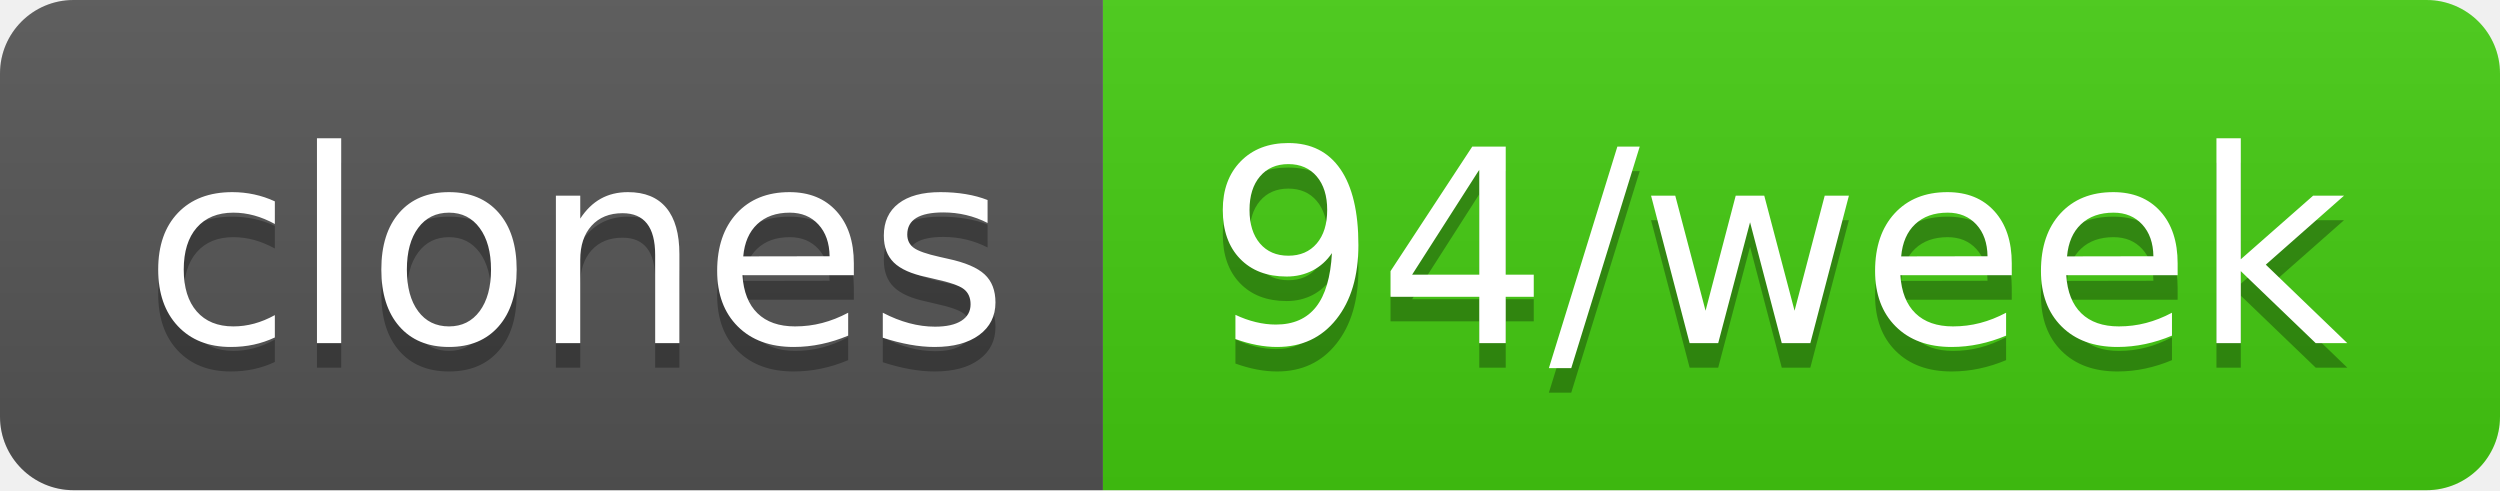
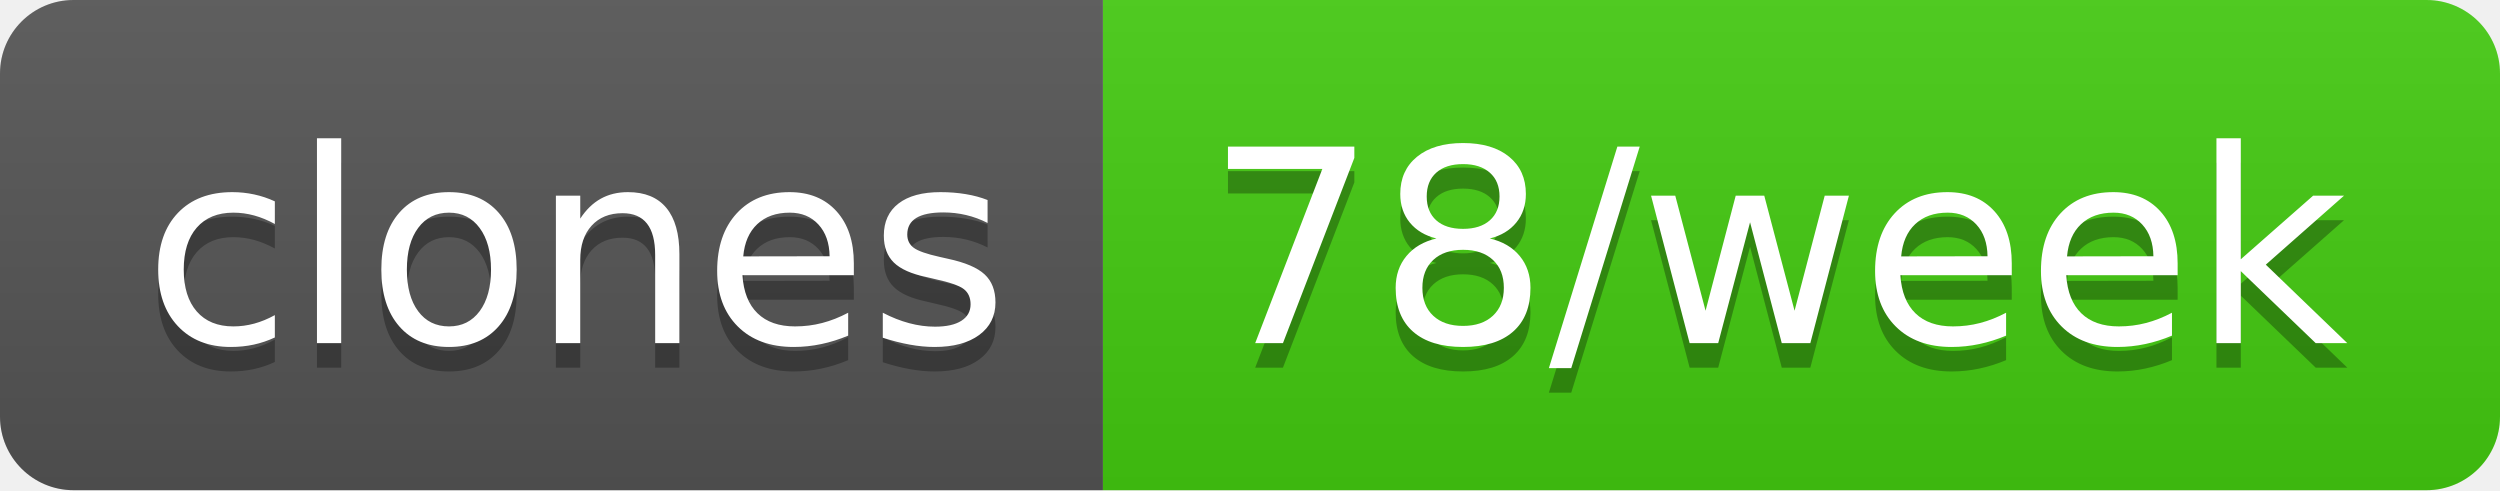
- <svg xmlns="http://www.w3.org/2000/svg" width="102" height="20" role="img" aria-label="clones: 94/week">
+ <svg xmlns="http://www.w3.org/2000/svg" width="102" height="20" role="img" aria-label="clones: 78/week">
  <linearGradient id="s" x2="0" y2="100%">
    <stop offset="0" stop-color="#bbb" stop-opacity=".1" />
    <stop offset="1" stop-opacity=".1" />
  </linearGradient>
  <clipPath id="r">
    <rect width="102" height="20" rx="3" fill="#fff" />
  </clipPath>
  <g clip-path="url(#r)">
    <rect width="45" height="20" fill="#555" />
    <rect x="45" width="57" height="20" fill="#4c1" />
    <rect width="102" height="20" fill="url(#s)" />
  </g>
  <g fill="#fff" text-anchor="middle" font-family="Verdana,Geneva,DejaVu Sans,sans-serif" text-rendering="geometricPrecision" font-size="110">
    <text aria-hidden="true" x="235" y="150" fill="#010101" fill-opacity=".3" transform="scale(.1)" textLength="350">clones</text>
    <text x="235" y="140" transform="scale(.1)" fill="#fff" textLength="350">clones</text>
-     <text aria-hidden="true" x="725" y="150" fill="#010101" fill-opacity=".3" transform="scale(.1)" textLength="470">94/week</text>
-     <text x="725" y="140" transform="scale(.1)" fill="#fff" textLength="470">94/week</text>
+     <text aria-hidden="true" x="725" y="150" fill="#010101" fill-opacity=".3" transform="scale(.1)" textLength="470">78/week</text>
+     <text x="725" y="140" transform="scale(.1)" fill="#fff" textLength="470">78/week</text>
  </g>
</svg>
